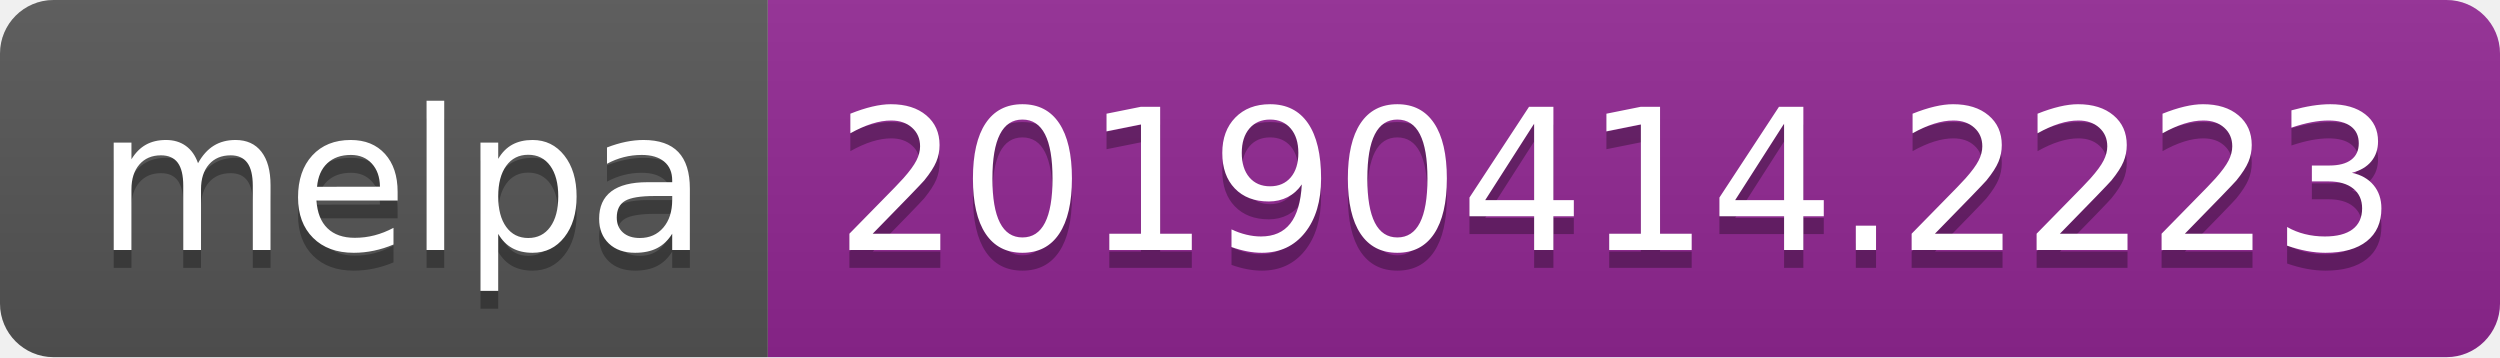
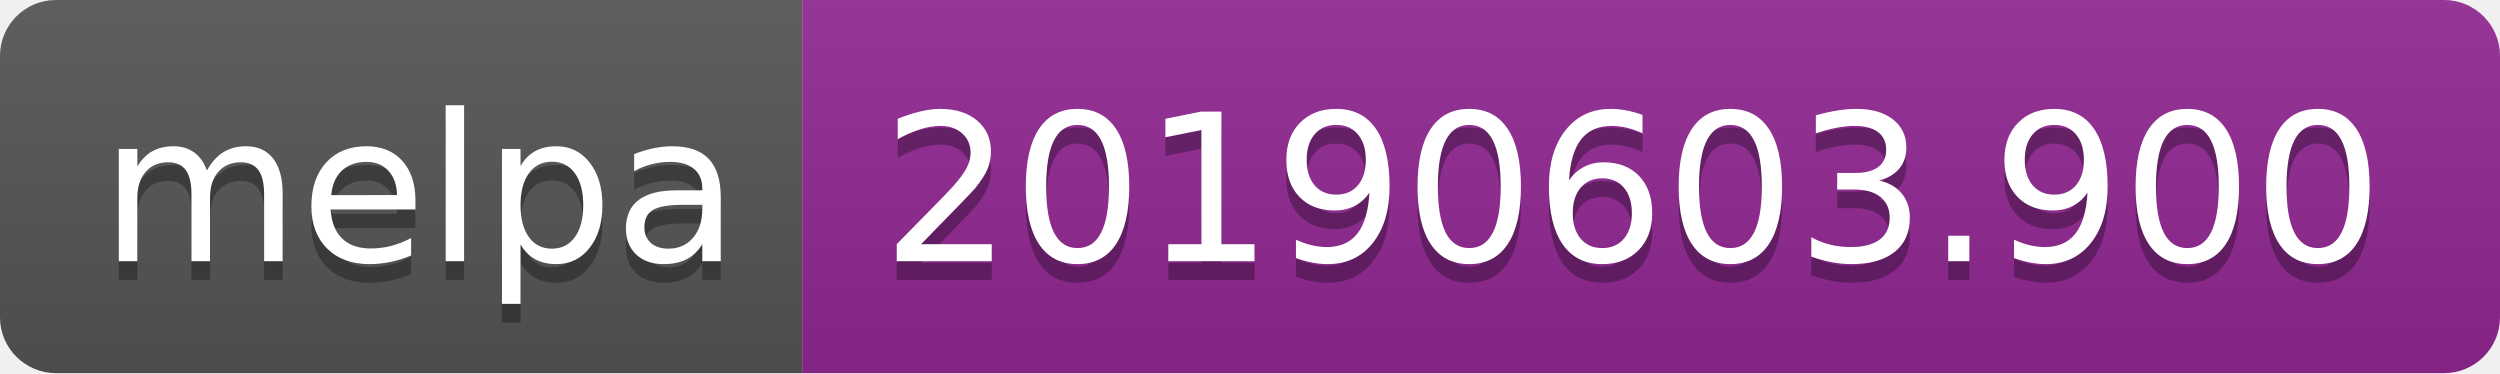
- <svg xmlns="http://www.w3.org/2000/svg" width="140" height="20">
+ <svg xmlns="http://www.w3.org/2000/svg" width="134" height="20">
  <linearGradient id="b" x2="0" y2="100%">
    <stop offset="0" stop-color="#bbb" stop-opacity=".1" />
    <stop offset="1" stop-opacity=".1" />
  </linearGradient>
  <clipPath id="a">
-     <rect width="140" height="20" rx="3" fill="#fff" />
+     <rect width="134" height="20" rx="3" fill="#fff" />
  </clipPath>
  <g clip-path="url(#a)">
    <path fill="#555" d="M0 0h43v20H0z" />
-     <path fill="#922793" d="M43 0h97v20H43z" />
-     <path fill="url(#b)" d="M0 0h140v20H0z" />
+     <path fill="#922793" d="M43 0h91v20H43z" />
+     <path fill="url(#b)" d="M0 0h134v20H0z" />
  </g>
  <g fill="#fff" text-anchor="middle" font-family="DejaVu Sans,Verdana,Geneva,sans-serif" font-size="110">
    <text x="225" y="150" fill="#010101" fill-opacity=".3" transform="scale(.1)" textLength="330">melpa</text>
    <text x="225" y="140" transform="scale(.1)" textLength="330">melpa</text>
-     <text x="905" y="150" fill="#010101" fill-opacity=".3" transform="scale(.1)" textLength="870">20190414.2223</text>
-     <text x="905" y="140" transform="scale(.1)" textLength="870">20190414.2223</text>
+     <text x="875" y="150" fill="#010101" fill-opacity=".3" transform="scale(.1)" textLength="810">20190603.900</text>
+     <text x="875" y="140" transform="scale(.1)" textLength="810">20190603.900</text>
  </g>
</svg>
